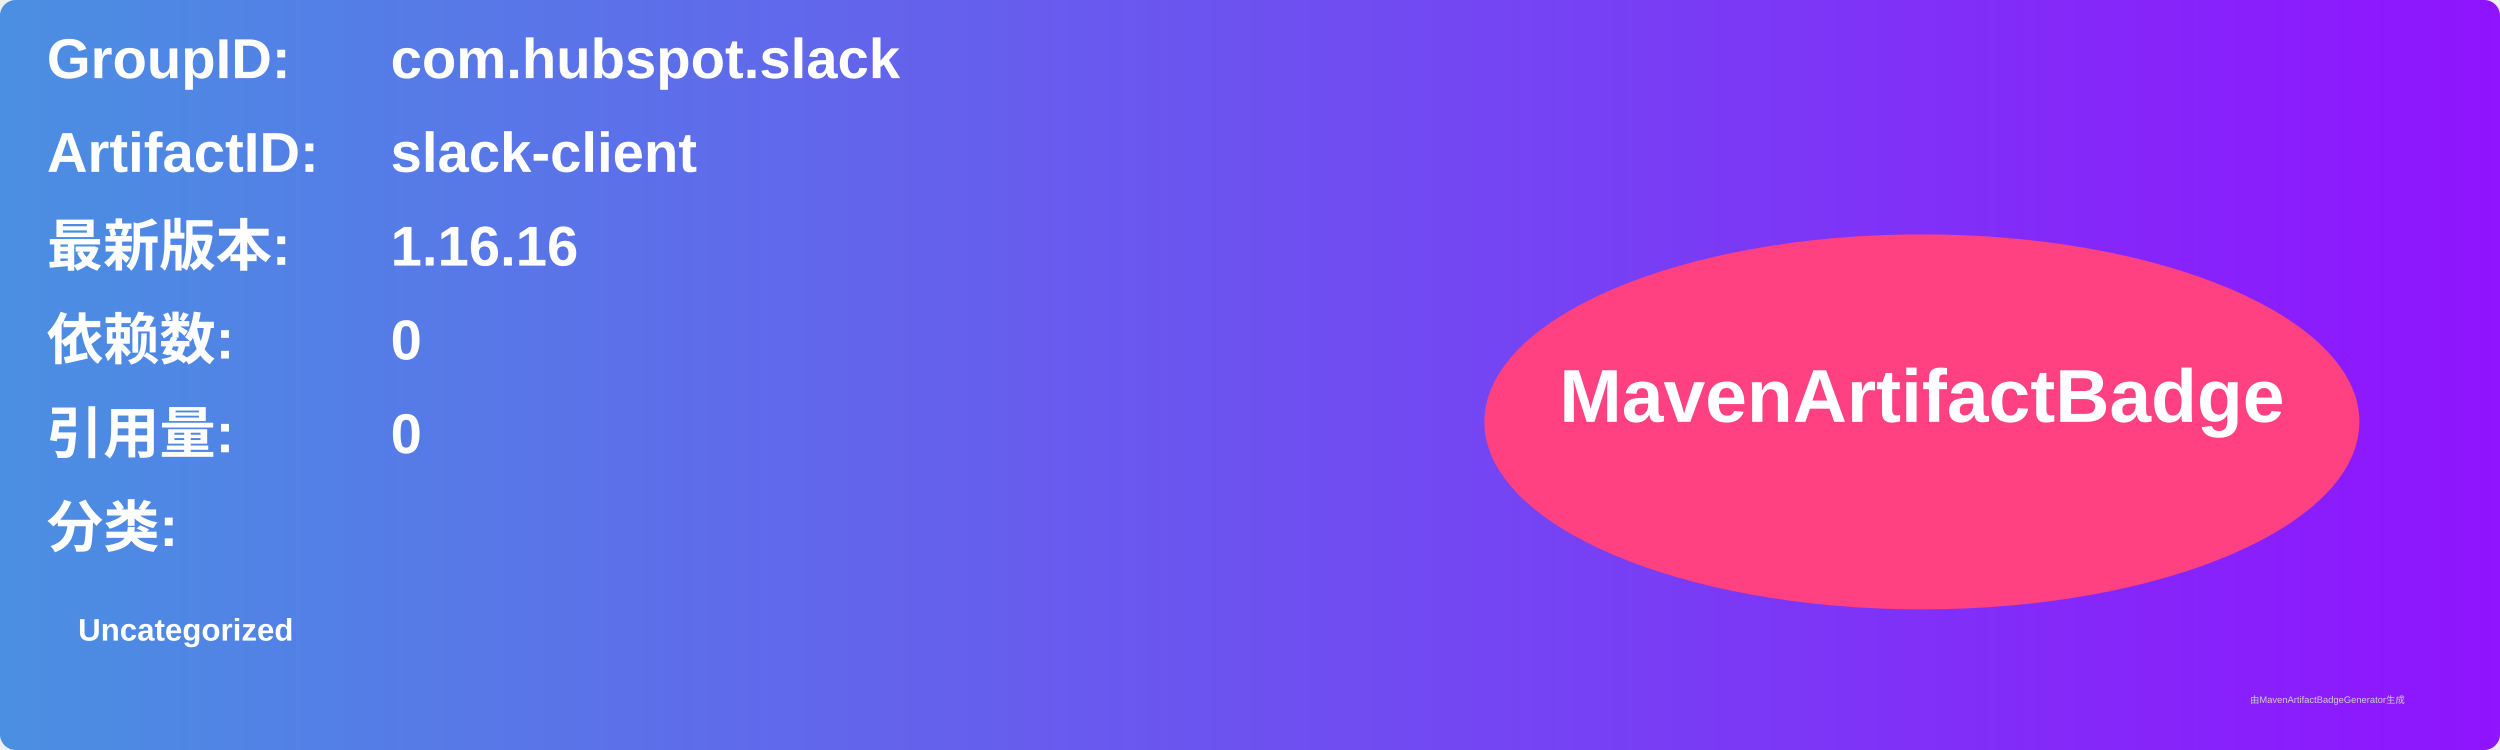
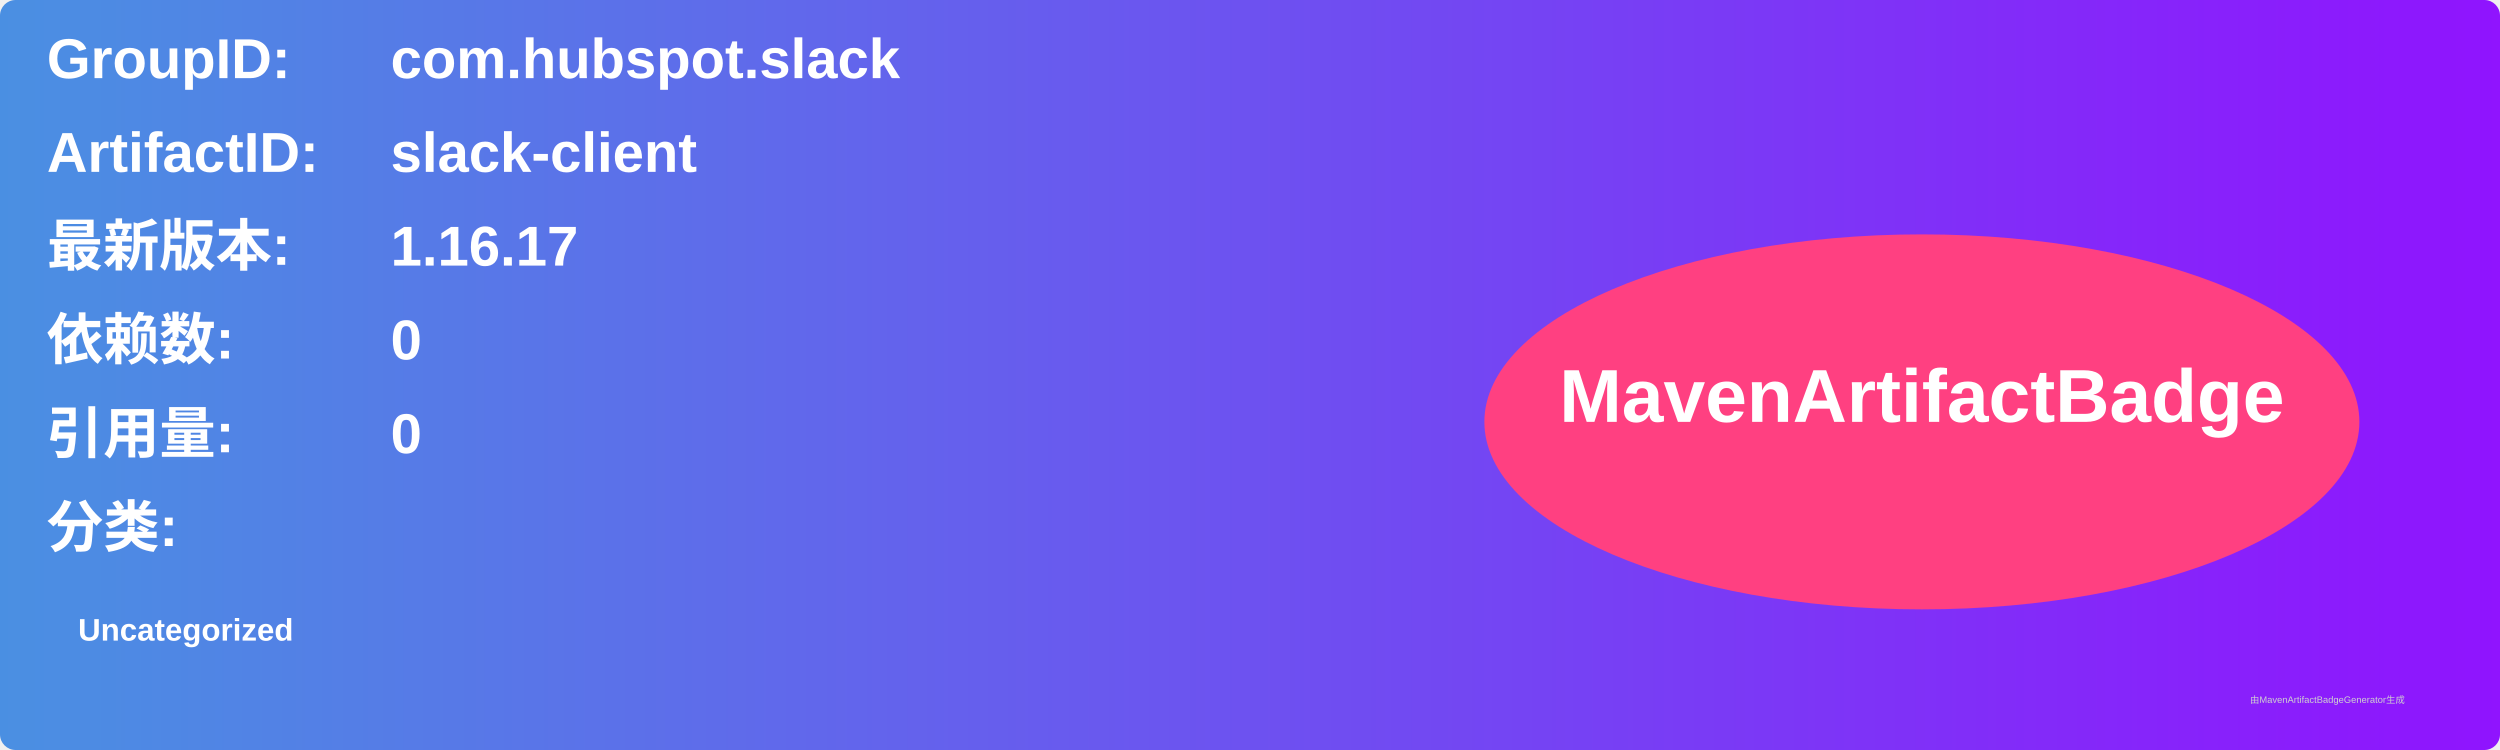
<svg xmlns="http://www.w3.org/2000/svg" width="800" height="240" viewBox="0 0 800 240">
  <linearGradient id="grad" x1="0%" y1="0%" x2="100%" y2="0%">
    <stop offset="0%" stop-color="#4a90e2" />
    <stop offset="100%" stop-color="#9013fe" />
  </linearGradient>
  <rect width="100%" height="100%" rx="5" ry="5" fill="url(#grad)" />
  <g transform="translate(15, 15)">
    <text x="0" y="10" font-family="Arial" font-size="18" fill="white" font-weight="bold" width="260">GroupID:</text>
    <text x="110" y="10" font-family="Arial" font-size="18" fill="white" font-weight="bold" width="460">com.hubspot.slack</text>
    <text x="0" y="40" font-family="Arial" font-size="18" fill="white" font-weight="bold" width="260">ArtifactID:</text>
    <text x="110" y="40" font-family="Arial" font-size="18" fill="white" font-weight="bold" width="460">slack-client</text>
    <text x="0" y="70" font-family="Arial" font-size="18" fill="white" font-weight="bold">最新版本:</text>
    <text x="110" y="70" font-family="Arial" font-size="18" fill="white" font-weight="bold">
-       <tspan font-weight="bold">1.16.16</tspan>
+       <tspan font-weight="bold">1.16.17</tspan>
    </text>
    <text x="0" y="100" font-family="Arial" font-size="18" fill="white" font-weight="bold">依赖数: </text>
    <text x="110" y="100" font-family="Arial" font-size="18" fill="white">
      <tspan font-weight="bold">0</tspan>
    </text>
    <text x="0" y="130" font-family="Arial" font-size="18" fill="white" font-weight="bold">引用量: </text>
    <text x="110" y="130" font-family="Arial" font-size="18" fill="white">
      <tspan font-weight="bold">0</tspan>
    </text>
    <text x="0" y="160" font-family="Arial" font-size="18" fill="white" font-weight="bold">分类:</text>
    <text x="10" y="190" font-family="Arial" font-size="10" fill="white">
      <tspan font-weight="bold">Uncategorized</tspan>
    </text>
    <ellipse cx="600" cy="120" rx="140" ry="60" fill="#ff4081" />
    <text x="600" y="120" text-anchor="middle" font-family="Arial" font-size="24" fill="white" font-weight="bold">MavenArtifactBadge</text>
  </g>
  <text x="720" y="225" font-family="Arial" font-size="3" fill="#d0d0d0">由MavenArtifactBadgeGenerator生成</text>
</svg>
